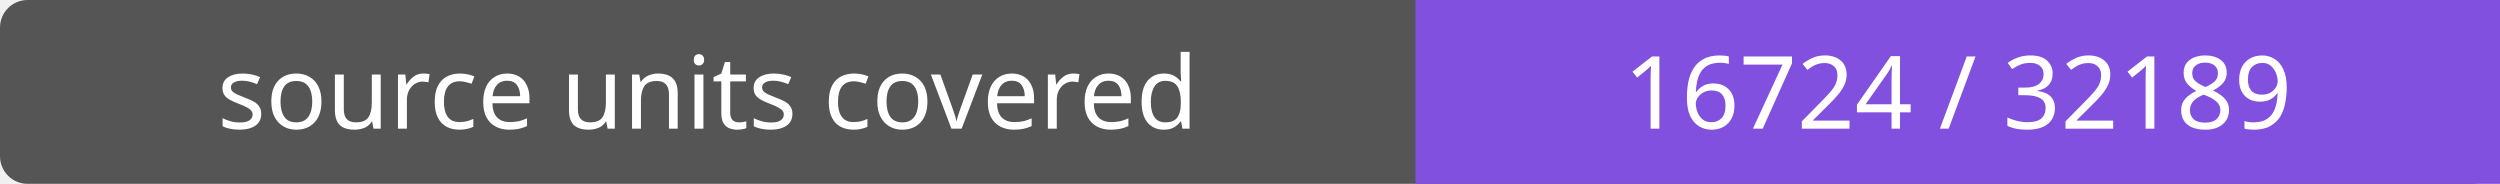
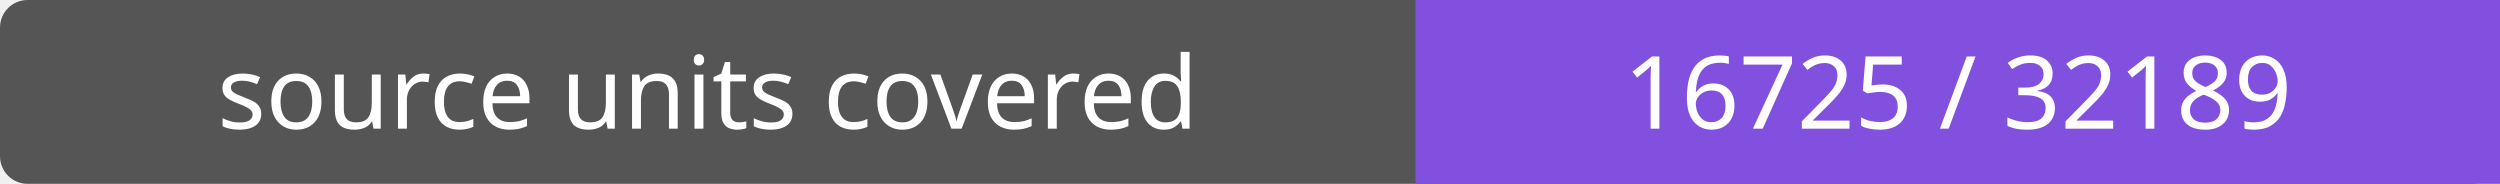
- <svg xmlns="http://www.w3.org/2000/svg" width="272" height="20" role="img" aria-label="source units covered: 16724 / 32189">
+ <svg xmlns="http://www.w3.org/2000/svg" width="272" height="20" role="img" aria-label="source units covered: 16725 / 32189">
  <rect width="272" height="20" rx="3" fill="#555" />
  <path fill="#8250df" d="M154 0h118v20H154z" />
  <g fill="#fff" text-anchor="middle" font-family="Verdana,sans-serif" font-size="11">
    <text x="77.0" y="14">source units covered</text>
-     <text x="213.0" y="14">16724 / 32189</text>
+     <text x="213.0" y="14">16725 / 32189</text>
  </g>
</svg>
